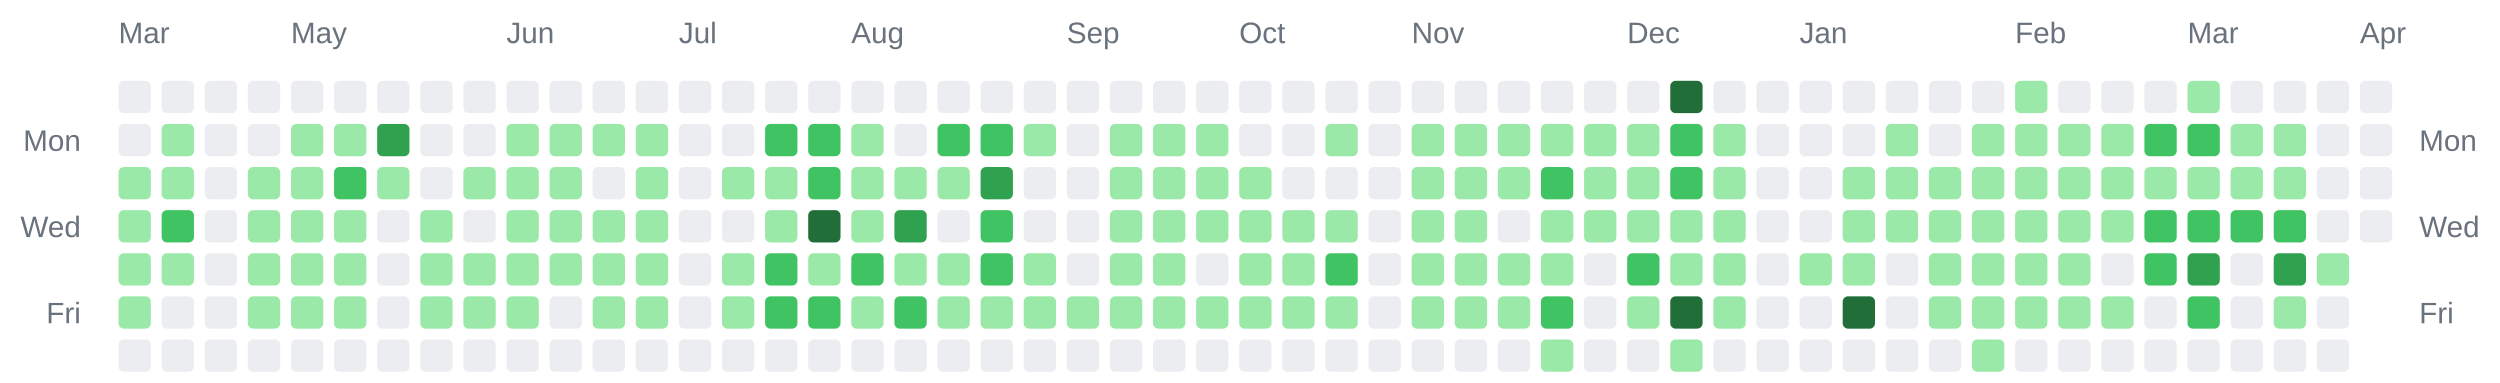
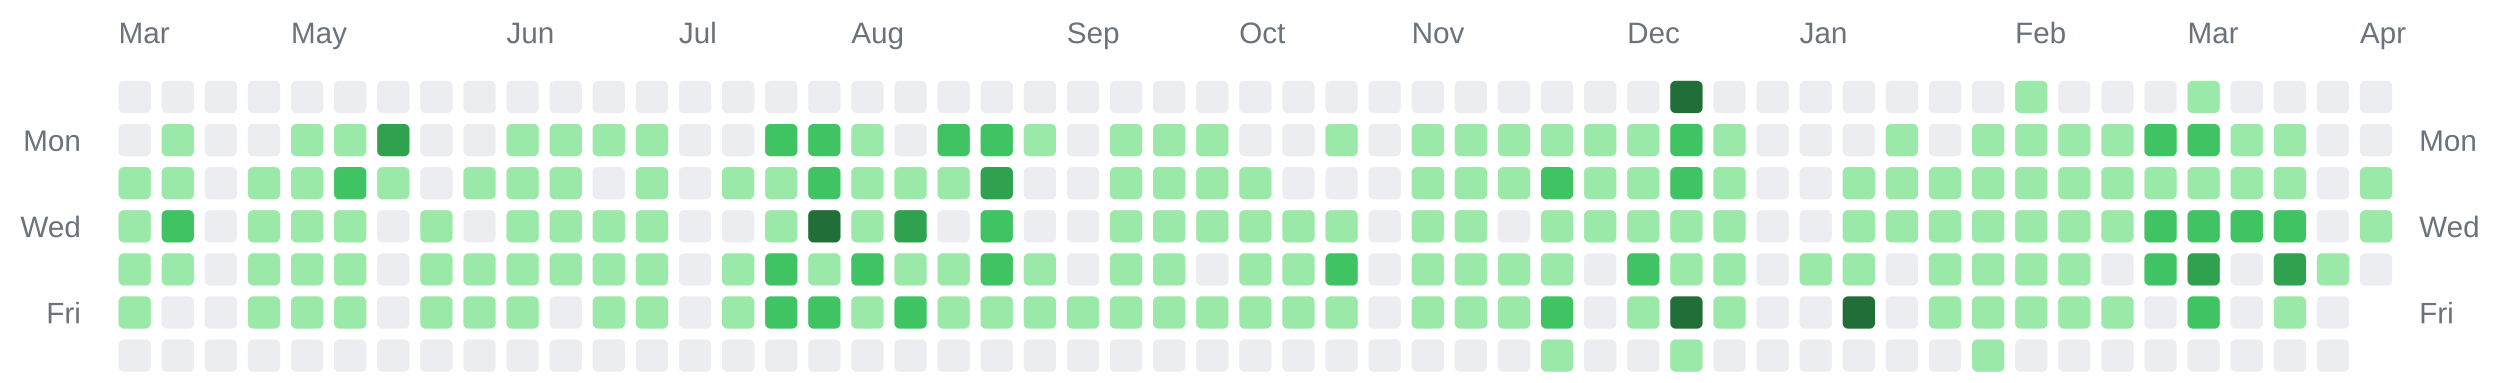
<svg xmlns="http://www.w3.org/2000/svg" width="928" height="142" viewBox="0 0 928 142" role="img" aria-label="Combined contributions calendar for donken and donken-lilly">
  <rect width="100%" height="100%" fill="transparent" /> // regular
  
  
  
  <text x="44" y="16" font-family="Arial, Helvetica, sans-serif" font-size="11" fill="#6a737d">Mar</text>
  <text x="108" y="16" font-family="Arial, Helvetica, sans-serif" font-size="11" fill="#6a737d">May</text>
  <text x="188" y="16" font-family="Arial, Helvetica, sans-serif" font-size="11" fill="#6a737d">Jun</text>
  <text x="252" y="16" font-family="Arial, Helvetica, sans-serif" font-size="11" fill="#6a737d">Jul</text>
  <text x="316" y="16" font-family="Arial, Helvetica, sans-serif" font-size="11" fill="#6a737d">Aug</text>
  <text x="396" y="16" font-family="Arial, Helvetica, sans-serif" font-size="11" fill="#6a737d">Sep</text>
  <text x="460" y="16" font-family="Arial, Helvetica, sans-serif" font-size="11" fill="#6a737d">Oct</text>
  <text x="524" y="16" font-family="Arial, Helvetica, sans-serif" font-size="11" fill="#6a737d">Nov</text>
  <text x="604" y="16" font-family="Arial, Helvetica, sans-serif" font-size="11" fill="#6a737d">Dec</text>
  <text x="668" y="16" font-family="Arial, Helvetica, sans-serif" font-size="11" fill="#6a737d">Jan</text>
  <text x="748" y="16" font-family="Arial, Helvetica, sans-serif" font-size="11" fill="#6a737d">Feb</text>
  <text x="812" y="16" font-family="Arial, Helvetica, sans-serif" font-size="11" fill="#6a737d">Mar</text>
  <text x="876" y="16" font-family="Arial, Helvetica, sans-serif" font-size="11" fill="#6a737d">Apr</text>
  <text x="30" y="56" text-anchor="end" font-family="Arial, Helvetica, sans-serif" font-size="11" fill="#6a737d">Mon</text>
  <text x="898" y="56" text-anchor="start" font-family="Arial, Helvetica, sans-serif" font-size="11" fill="#6a737d">Mon</text>
  <text x="30" y="88" text-anchor="end" font-family="Arial, Helvetica, sans-serif" font-size="11" fill="#6a737d">Wed</text>
  <text x="898" y="88" text-anchor="start" font-family="Arial, Helvetica, sans-serif" font-size="11" fill="#6a737d">Wed</text>
  <text x="30" y="120" text-anchor="end" font-family="Arial, Helvetica, sans-serif" font-size="11" fill="#6a737d">Fri</text>
  <text x="898" y="120" text-anchor="start" font-family="Arial, Helvetica, sans-serif" font-size="11" fill="#6a737d">Fri</text>
  <rect x="44" y="30" width="12" height="12" rx="2" ry="2" fill="#ebedf0" />
  <rect x="44" y="46" width="12" height="12" rx="2" ry="2" fill="#ebedf0" />
  <rect x="44" y="62" width="12" height="12" rx="2" ry="2" fill="#9be9a8" />
  <rect x="44" y="78" width="12" height="12" rx="2" ry="2" fill="#9be9a8" />
  <rect x="44" y="94" width="12" height="12" rx="2" ry="2" fill="#9be9a8" />
  <rect x="44" y="110" width="12" height="12" rx="2" ry="2" fill="#9be9a8" />
  <rect x="44" y="126" width="12" height="12" rx="2" ry="2" fill="#ebedf0" />
  <rect x="60" y="30" width="12" height="12" rx="2" ry="2" fill="#ebedf0" />
  <rect x="60" y="46" width="12" height="12" rx="2" ry="2" fill="#9be9a8" />
  <rect x="60" y="62" width="12" height="12" rx="2" ry="2" fill="#9be9a8" />
  <rect x="60" y="78" width="12" height="12" rx="2" ry="2" fill="#40c463" />
  <rect x="60" y="94" width="12" height="12" rx="2" ry="2" fill="#9be9a8" />
  <rect x="60" y="110" width="12" height="12" rx="2" ry="2" fill="#ebedf0" />
  <rect x="60" y="126" width="12" height="12" rx="2" ry="2" fill="#ebedf0" />
  <rect x="76" y="30" width="12" height="12" rx="2" ry="2" fill="#ebedf0" />
  <rect x="76" y="46" width="12" height="12" rx="2" ry="2" fill="#ebedf0" />
  <rect x="76" y="62" width="12" height="12" rx="2" ry="2" fill="#ebedf0" />
  <rect x="76" y="78" width="12" height="12" rx="2" ry="2" fill="#ebedf0" />
  <rect x="76" y="94" width="12" height="12" rx="2" ry="2" fill="#ebedf0" />
  <rect x="76" y="110" width="12" height="12" rx="2" ry="2" fill="#ebedf0" />
  <rect x="76" y="126" width="12" height="12" rx="2" ry="2" fill="#ebedf0" />
  <rect x="92" y="30" width="12" height="12" rx="2" ry="2" fill="#ebedf0" />
  <rect x="92" y="46" width="12" height="12" rx="2" ry="2" fill="#ebedf0" />
  <rect x="92" y="62" width="12" height="12" rx="2" ry="2" fill="#9be9a8" />
  <rect x="92" y="78" width="12" height="12" rx="2" ry="2" fill="#9be9a8" />
  <rect x="92" y="94" width="12" height="12" rx="2" ry="2" fill="#9be9a8" />
  <rect x="92" y="110" width="12" height="12" rx="2" ry="2" fill="#9be9a8" />
  <rect x="92" y="126" width="12" height="12" rx="2" ry="2" fill="#ebedf0" />
  <rect x="108" y="30" width="12" height="12" rx="2" ry="2" fill="#ebedf0" />
  <rect x="108" y="46" width="12" height="12" rx="2" ry="2" fill="#9be9a8" />
  <rect x="108" y="62" width="12" height="12" rx="2" ry="2" fill="#9be9a8" />
  <rect x="108" y="78" width="12" height="12" rx="2" ry="2" fill="#9be9a8" />
  <rect x="108" y="94" width="12" height="12" rx="2" ry="2" fill="#9be9a8" />
  <rect x="108" y="110" width="12" height="12" rx="2" ry="2" fill="#9be9a8" />
  <rect x="108" y="126" width="12" height="12" rx="2" ry="2" fill="#ebedf0" />
  <rect x="124" y="30" width="12" height="12" rx="2" ry="2" fill="#ebedf0" />
  <rect x="124" y="46" width="12" height="12" rx="2" ry="2" fill="#9be9a8" />
  <rect x="124" y="62" width="12" height="12" rx="2" ry="2" fill="#40c463" />
  <rect x="124" y="78" width="12" height="12" rx="2" ry="2" fill="#9be9a8" />
  <rect x="124" y="94" width="12" height="12" rx="2" ry="2" fill="#9be9a8" />
  <rect x="124" y="110" width="12" height="12" rx="2" ry="2" fill="#9be9a8" />
  <rect x="124" y="126" width="12" height="12" rx="2" ry="2" fill="#ebedf0" />
  <rect x="140" y="30" width="12" height="12" rx="2" ry="2" fill="#ebedf0" />
  <rect x="140" y="46" width="12" height="12" rx="2" ry="2" fill="#30a14e" />
  <rect x="140" y="62" width="12" height="12" rx="2" ry="2" fill="#9be9a8" />
  <rect x="140" y="78" width="12" height="12" rx="2" ry="2" fill="#ebedf0" />
  <rect x="140" y="94" width="12" height="12" rx="2" ry="2" fill="#ebedf0" />
  <rect x="140" y="110" width="12" height="12" rx="2" ry="2" fill="#ebedf0" />
  <rect x="140" y="126" width="12" height="12" rx="2" ry="2" fill="#ebedf0" />
  <rect x="156" y="30" width="12" height="12" rx="2" ry="2" fill="#ebedf0" />
  <rect x="156" y="46" width="12" height="12" rx="2" ry="2" fill="#ebedf0" />
  <rect x="156" y="62" width="12" height="12" rx="2" ry="2" fill="#ebedf0" />
  <rect x="156" y="78" width="12" height="12" rx="2" ry="2" fill="#9be9a8" />
  <rect x="156" y="94" width="12" height="12" rx="2" ry="2" fill="#9be9a8" />
  <rect x="156" y="110" width="12" height="12" rx="2" ry="2" fill="#9be9a8" />
  <rect x="156" y="126" width="12" height="12" rx="2" ry="2" fill="#ebedf0" />
  <rect x="172" y="30" width="12" height="12" rx="2" ry="2" fill="#ebedf0" />
  <rect x="172" y="46" width="12" height="12" rx="2" ry="2" fill="#ebedf0" />
  <rect x="172" y="62" width="12" height="12" rx="2" ry="2" fill="#9be9a8" />
  <rect x="172" y="78" width="12" height="12" rx="2" ry="2" fill="#ebedf0" />
  <rect x="172" y="94" width="12" height="12" rx="2" ry="2" fill="#9be9a8" />
  <rect x="172" y="110" width="12" height="12" rx="2" ry="2" fill="#9be9a8" />
  <rect x="172" y="126" width="12" height="12" rx="2" ry="2" fill="#ebedf0" />
  <rect x="188" y="30" width="12" height="12" rx="2" ry="2" fill="#ebedf0" />
  <rect x="188" y="46" width="12" height="12" rx="2" ry="2" fill="#9be9a8" />
  <rect x="188" y="62" width="12" height="12" rx="2" ry="2" fill="#9be9a8" />
  <rect x="188" y="78" width="12" height="12" rx="2" ry="2" fill="#9be9a8" />
  <rect x="188" y="94" width="12" height="12" rx="2" ry="2" fill="#9be9a8" />
  <rect x="188" y="110" width="12" height="12" rx="2" ry="2" fill="#9be9a8" />
  <rect x="188" y="126" width="12" height="12" rx="2" ry="2" fill="#ebedf0" />
  <rect x="204" y="30" width="12" height="12" rx="2" ry="2" fill="#ebedf0" />
  <rect x="204" y="46" width="12" height="12" rx="2" ry="2" fill="#9be9a8" />
  <rect x="204" y="62" width="12" height="12" rx="2" ry="2" fill="#9be9a8" />
  <rect x="204" y="78" width="12" height="12" rx="2" ry="2" fill="#9be9a8" />
  <rect x="204" y="94" width="12" height="12" rx="2" ry="2" fill="#9be9a8" />
  <rect x="204" y="110" width="12" height="12" rx="2" ry="2" fill="#ebedf0" />
  <rect x="204" y="126" width="12" height="12" rx="2" ry="2" fill="#ebedf0" />
  <rect x="220" y="30" width="12" height="12" rx="2" ry="2" fill="#ebedf0" />
  <rect x="220" y="46" width="12" height="12" rx="2" ry="2" fill="#9be9a8" />
  <rect x="220" y="62" width="12" height="12" rx="2" ry="2" fill="#ebedf0" />
  <rect x="220" y="78" width="12" height="12" rx="2" ry="2" fill="#9be9a8" />
  <rect x="220" y="94" width="12" height="12" rx="2" ry="2" fill="#9be9a8" />
  <rect x="220" y="110" width="12" height="12" rx="2" ry="2" fill="#9be9a8" />
  <rect x="220" y="126" width="12" height="12" rx="2" ry="2" fill="#ebedf0" />
  <rect x="236" y="30" width="12" height="12" rx="2" ry="2" fill="#ebedf0" />
  <rect x="236" y="46" width="12" height="12" rx="2" ry="2" fill="#9be9a8" />
  <rect x="236" y="62" width="12" height="12" rx="2" ry="2" fill="#9be9a8" />
  <rect x="236" y="78" width="12" height="12" rx="2" ry="2" fill="#9be9a8" />
  <rect x="236" y="94" width="12" height="12" rx="2" ry="2" fill="#9be9a8" />
  <rect x="236" y="110" width="12" height="12" rx="2" ry="2" fill="#9be9a8" />
  <rect x="236" y="126" width="12" height="12" rx="2" ry="2" fill="#ebedf0" />
  <rect x="252" y="30" width="12" height="12" rx="2" ry="2" fill="#ebedf0" />
  <rect x="252" y="46" width="12" height="12" rx="2" ry="2" fill="#ebedf0" />
  <rect x="252" y="62" width="12" height="12" rx="2" ry="2" fill="#ebedf0" />
  <rect x="252" y="78" width="12" height="12" rx="2" ry="2" fill="#ebedf0" />
  <rect x="252" y="94" width="12" height="12" rx="2" ry="2" fill="#ebedf0" />
  <rect x="252" y="110" width="12" height="12" rx="2" ry="2" fill="#ebedf0" />
  <rect x="252" y="126" width="12" height="12" rx="2" ry="2" fill="#ebedf0" />
  <rect x="268" y="30" width="12" height="12" rx="2" ry="2" fill="#ebedf0" />
  <rect x="268" y="46" width="12" height="12" rx="2" ry="2" fill="#ebedf0" />
  <rect x="268" y="62" width="12" height="12" rx="2" ry="2" fill="#9be9a8" />
  <rect x="268" y="78" width="12" height="12" rx="2" ry="2" fill="#ebedf0" />
  <rect x="268" y="94" width="12" height="12" rx="2" ry="2" fill="#9be9a8" />
  <rect x="268" y="110" width="12" height="12" rx="2" ry="2" fill="#9be9a8" />
  <rect x="268" y="126" width="12" height="12" rx="2" ry="2" fill="#ebedf0" />
  <rect x="284" y="30" width="12" height="12" rx="2" ry="2" fill="#ebedf0" />
  <rect x="284" y="46" width="12" height="12" rx="2" ry="2" fill="#40c463" />
  <rect x="284" y="62" width="12" height="12" rx="2" ry="2" fill="#9be9a8" />
  <rect x="284" y="78" width="12" height="12" rx="2" ry="2" fill="#9be9a8" />
  <rect x="284" y="94" width="12" height="12" rx="2" ry="2" fill="#40c463" />
  <rect x="284" y="110" width="12" height="12" rx="2" ry="2" fill="#40c463" />
  <rect x="284" y="126" width="12" height="12" rx="2" ry="2" fill="#ebedf0" />
  <rect x="300" y="30" width="12" height="12" rx="2" ry="2" fill="#ebedf0" />
  <rect x="300" y="46" width="12" height="12" rx="2" ry="2" fill="#40c463" />
  <rect x="300" y="62" width="12" height="12" rx="2" ry="2" fill="#40c463" />
  <rect x="300" y="78" width="12" height="12" rx="2" ry="2" fill="#216e39" />
  <rect x="300" y="94" width="12" height="12" rx="2" ry="2" fill="#9be9a8" />
  <rect x="300" y="110" width="12" height="12" rx="2" ry="2" fill="#40c463" />
  <rect x="300" y="126" width="12" height="12" rx="2" ry="2" fill="#ebedf0" />
  <rect x="316" y="30" width="12" height="12" rx="2" ry="2" fill="#ebedf0" />
  <rect x="316" y="46" width="12" height="12" rx="2" ry="2" fill="#9be9a8" />
  <rect x="316" y="62" width="12" height="12" rx="2" ry="2" fill="#9be9a8" />
  <rect x="316" y="78" width="12" height="12" rx="2" ry="2" fill="#9be9a8" />
  <rect x="316" y="94" width="12" height="12" rx="2" ry="2" fill="#40c463" />
  <rect x="316" y="110" width="12" height="12" rx="2" ry="2" fill="#9be9a8" />
  <rect x="316" y="126" width="12" height="12" rx="2" ry="2" fill="#ebedf0" />
  <rect x="332" y="30" width="12" height="12" rx="2" ry="2" fill="#ebedf0" />
  <rect x="332" y="46" width="12" height="12" rx="2" ry="2" fill="#ebedf0" />
  <rect x="332" y="62" width="12" height="12" rx="2" ry="2" fill="#9be9a8" />
  <rect x="332" y="78" width="12" height="12" rx="2" ry="2" fill="#30a14e" />
  <rect x="332" y="94" width="12" height="12" rx="2" ry="2" fill="#9be9a8" />
  <rect x="332" y="110" width="12" height="12" rx="2" ry="2" fill="#40c463" />
  <rect x="332" y="126" width="12" height="12" rx="2" ry="2" fill="#ebedf0" />
  <rect x="348" y="30" width="12" height="12" rx="2" ry="2" fill="#ebedf0" />
  <rect x="348" y="46" width="12" height="12" rx="2" ry="2" fill="#40c463" />
  <rect x="348" y="62" width="12" height="12" rx="2" ry="2" fill="#9be9a8" />
  <rect x="348" y="78" width="12" height="12" rx="2" ry="2" fill="#ebedf0" />
  <rect x="348" y="94" width="12" height="12" rx="2" ry="2" fill="#9be9a8" />
  <rect x="348" y="110" width="12" height="12" rx="2" ry="2" fill="#9be9a8" />
  <rect x="348" y="126" width="12" height="12" rx="2" ry="2" fill="#ebedf0" />
  <rect x="364" y="30" width="12" height="12" rx="2" ry="2" fill="#ebedf0" />
  <rect x="364" y="46" width="12" height="12" rx="2" ry="2" fill="#40c463" />
  <rect x="364" y="62" width="12" height="12" rx="2" ry="2" fill="#30a14e" />
  <rect x="364" y="78" width="12" height="12" rx="2" ry="2" fill="#40c463" />
  <rect x="364" y="94" width="12" height="12" rx="2" ry="2" fill="#40c463" />
  <rect x="364" y="110" width="12" height="12" rx="2" ry="2" fill="#9be9a8" />
  <rect x="364" y="126" width="12" height="12" rx="2" ry="2" fill="#ebedf0" />
  <rect x="380" y="30" width="12" height="12" rx="2" ry="2" fill="#ebedf0" />
  <rect x="380" y="46" width="12" height="12" rx="2" ry="2" fill="#9be9a8" />
  <rect x="380" y="62" width="12" height="12" rx="2" ry="2" fill="#ebedf0" />
  <rect x="380" y="78" width="12" height="12" rx="2" ry="2" fill="#ebedf0" />
  <rect x="380" y="94" width="12" height="12" rx="2" ry="2" fill="#9be9a8" />
  <rect x="380" y="110" width="12" height="12" rx="2" ry="2" fill="#9be9a8" />
  <rect x="380" y="126" width="12" height="12" rx="2" ry="2" fill="#ebedf0" />
  <rect x="396" y="30" width="12" height="12" rx="2" ry="2" fill="#ebedf0" />
  <rect x="396" y="46" width="12" height="12" rx="2" ry="2" fill="#ebedf0" />
  <rect x="396" y="62" width="12" height="12" rx="2" ry="2" fill="#ebedf0" />
  <rect x="396" y="78" width="12" height="12" rx="2" ry="2" fill="#ebedf0" />
  <rect x="396" y="94" width="12" height="12" rx="2" ry="2" fill="#ebedf0" />
  <rect x="396" y="110" width="12" height="12" rx="2" ry="2" fill="#9be9a8" />
  <rect x="396" y="126" width="12" height="12" rx="2" ry="2" fill="#ebedf0" />
  <rect x="412" y="30" width="12" height="12" rx="2" ry="2" fill="#ebedf0" />
  <rect x="412" y="46" width="12" height="12" rx="2" ry="2" fill="#9be9a8" />
  <rect x="412" y="62" width="12" height="12" rx="2" ry="2" fill="#9be9a8" />
  <rect x="412" y="78" width="12" height="12" rx="2" ry="2" fill="#9be9a8" />
  <rect x="412" y="94" width="12" height="12" rx="2" ry="2" fill="#9be9a8" />
  <rect x="412" y="110" width="12" height="12" rx="2" ry="2" fill="#9be9a8" />
  <rect x="412" y="126" width="12" height="12" rx="2" ry="2" fill="#ebedf0" />
  <rect x="428" y="30" width="12" height="12" rx="2" ry="2" fill="#ebedf0" />
  <rect x="428" y="46" width="12" height="12" rx="2" ry="2" fill="#9be9a8" />
  <rect x="428" y="62" width="12" height="12" rx="2" ry="2" fill="#9be9a8" />
  <rect x="428" y="78" width="12" height="12" rx="2" ry="2" fill="#9be9a8" />
  <rect x="428" y="94" width="12" height="12" rx="2" ry="2" fill="#9be9a8" />
  <rect x="428" y="110" width="12" height="12" rx="2" ry="2" fill="#9be9a8" />
  <rect x="428" y="126" width="12" height="12" rx="2" ry="2" fill="#ebedf0" />
  <rect x="444" y="30" width="12" height="12" rx="2" ry="2" fill="#ebedf0" />
  <rect x="444" y="46" width="12" height="12" rx="2" ry="2" fill="#9be9a8" />
  <rect x="444" y="62" width="12" height="12" rx="2" ry="2" fill="#9be9a8" />
  <rect x="444" y="78" width="12" height="12" rx="2" ry="2" fill="#9be9a8" />
  <rect x="444" y="94" width="12" height="12" rx="2" ry="2" fill="#ebedf0" />
  <rect x="444" y="110" width="12" height="12" rx="2" ry="2" fill="#9be9a8" />
  <rect x="444" y="126" width="12" height="12" rx="2" ry="2" fill="#ebedf0" />
  <rect x="460" y="30" width="12" height="12" rx="2" ry="2" fill="#ebedf0" />
  <rect x="460" y="46" width="12" height="12" rx="2" ry="2" fill="#ebedf0" />
  <rect x="460" y="62" width="12" height="12" rx="2" ry="2" fill="#9be9a8" />
  <rect x="460" y="78" width="12" height="12" rx="2" ry="2" fill="#9be9a8" />
  <rect x="460" y="94" width="12" height="12" rx="2" ry="2" fill="#9be9a8" />
  <rect x="460" y="110" width="12" height="12" rx="2" ry="2" fill="#9be9a8" />
  <rect x="460" y="126" width="12" height="12" rx="2" ry="2" fill="#ebedf0" />
  <rect x="476" y="30" width="12" height="12" rx="2" ry="2" fill="#ebedf0" />
  <rect x="476" y="46" width="12" height="12" rx="2" ry="2" fill="#ebedf0" />
  <rect x="476" y="62" width="12" height="12" rx="2" ry="2" fill="#ebedf0" />
  <rect x="476" y="78" width="12" height="12" rx="2" ry="2" fill="#9be9a8" />
  <rect x="476" y="94" width="12" height="12" rx="2" ry="2" fill="#9be9a8" />
  <rect x="476" y="110" width="12" height="12" rx="2" ry="2" fill="#9be9a8" />
  <rect x="476" y="126" width="12" height="12" rx="2" ry="2" fill="#ebedf0" />
  <rect x="492" y="30" width="12" height="12" rx="2" ry="2" fill="#ebedf0" />
  <rect x="492" y="46" width="12" height="12" rx="2" ry="2" fill="#9be9a8" />
  <rect x="492" y="62" width="12" height="12" rx="2" ry="2" fill="#ebedf0" />
  <rect x="492" y="78" width="12" height="12" rx="2" ry="2" fill="#9be9a8" />
  <rect x="492" y="94" width="12" height="12" rx="2" ry="2" fill="#40c463" />
  <rect x="492" y="110" width="12" height="12" rx="2" ry="2" fill="#9be9a8" />
  <rect x="492" y="126" width="12" height="12" rx="2" ry="2" fill="#ebedf0" />
  <rect x="508" y="30" width="12" height="12" rx="2" ry="2" fill="#ebedf0" />
  <rect x="508" y="46" width="12" height="12" rx="2" ry="2" fill="#ebedf0" />
  <rect x="508" y="62" width="12" height="12" rx="2" ry="2" fill="#ebedf0" />
  <rect x="508" y="78" width="12" height="12" rx="2" ry="2" fill="#ebedf0" />
  <rect x="508" y="94" width="12" height="12" rx="2" ry="2" fill="#ebedf0" />
  <rect x="508" y="110" width="12" height="12" rx="2" ry="2" fill="#ebedf0" />
  <rect x="508" y="126" width="12" height="12" rx="2" ry="2" fill="#ebedf0" />
  <rect x="524" y="30" width="12" height="12" rx="2" ry="2" fill="#ebedf0" />
  <rect x="524" y="46" width="12" height="12" rx="2" ry="2" fill="#9be9a8" />
  <rect x="524" y="62" width="12" height="12" rx="2" ry="2" fill="#9be9a8" />
  <rect x="524" y="78" width="12" height="12" rx="2" ry="2" fill="#9be9a8" />
  <rect x="524" y="94" width="12" height="12" rx="2" ry="2" fill="#9be9a8" />
  <rect x="524" y="110" width="12" height="12" rx="2" ry="2" fill="#9be9a8" />
  <rect x="524" y="126" width="12" height="12" rx="2" ry="2" fill="#ebedf0" />
  <rect x="540" y="30" width="12" height="12" rx="2" ry="2" fill="#ebedf0" />
  <rect x="540" y="46" width="12" height="12" rx="2" ry="2" fill="#9be9a8" />
  <rect x="540" y="62" width="12" height="12" rx="2" ry="2" fill="#9be9a8" />
  <rect x="540" y="78" width="12" height="12" rx="2" ry="2" fill="#9be9a8" />
  <rect x="540" y="94" width="12" height="12" rx="2" ry="2" fill="#9be9a8" />
  <rect x="540" y="110" width="12" height="12" rx="2" ry="2" fill="#9be9a8" />
  <rect x="540" y="126" width="12" height="12" rx="2" ry="2" fill="#ebedf0" />
  <rect x="556" y="30" width="12" height="12" rx="2" ry="2" fill="#ebedf0" />
  <rect x="556" y="46" width="12" height="12" rx="2" ry="2" fill="#9be9a8" />
  <rect x="556" y="62" width="12" height="12" rx="2" ry="2" fill="#9be9a8" />
  <rect x="556" y="78" width="12" height="12" rx="2" ry="2" fill="#ebedf0" />
  <rect x="556" y="94" width="12" height="12" rx="2" ry="2" fill="#9be9a8" />
  <rect x="556" y="110" width="12" height="12" rx="2" ry="2" fill="#9be9a8" />
  <rect x="556" y="126" width="12" height="12" rx="2" ry="2" fill="#ebedf0" />
  <rect x="572" y="30" width="12" height="12" rx="2" ry="2" fill="#ebedf0" />
  <rect x="572" y="46" width="12" height="12" rx="2" ry="2" fill="#9be9a8" />
  <rect x="572" y="62" width="12" height="12" rx="2" ry="2" fill="#40c463" />
  <rect x="572" y="78" width="12" height="12" rx="2" ry="2" fill="#9be9a8" />
  <rect x="572" y="94" width="12" height="12" rx="2" ry="2" fill="#9be9a8" />
  <rect x="572" y="110" width="12" height="12" rx="2" ry="2" fill="#40c463" />
  <rect x="572" y="126" width="12" height="12" rx="2" ry="2" fill="#9be9a8" />
  <rect x="588" y="30" width="12" height="12" rx="2" ry="2" fill="#ebedf0" />
  <rect x="588" y="46" width="12" height="12" rx="2" ry="2" fill="#9be9a8" />
  <rect x="588" y="62" width="12" height="12" rx="2" ry="2" fill="#9be9a8" />
  <rect x="588" y="78" width="12" height="12" rx="2" ry="2" fill="#9be9a8" />
  <rect x="588" y="94" width="12" height="12" rx="2" ry="2" fill="#ebedf0" />
  <rect x="588" y="110" width="12" height="12" rx="2" ry="2" fill="#ebedf0" />
  <rect x="588" y="126" width="12" height="12" rx="2" ry="2" fill="#ebedf0" />
  <rect x="604" y="30" width="12" height="12" rx="2" ry="2" fill="#ebedf0" />
  <rect x="604" y="46" width="12" height="12" rx="2" ry="2" fill="#9be9a8" />
  <rect x="604" y="62" width="12" height="12" rx="2" ry="2" fill="#9be9a8" />
  <rect x="604" y="78" width="12" height="12" rx="2" ry="2" fill="#9be9a8" />
  <rect x="604" y="94" width="12" height="12" rx="2" ry="2" fill="#40c463" />
  <rect x="604" y="110" width="12" height="12" rx="2" ry="2" fill="#9be9a8" />
  <rect x="604" y="126" width="12" height="12" rx="2" ry="2" fill="#ebedf0" />
  <rect x="620" y="30" width="12" height="12" rx="2" ry="2" fill="#216e39" />
  <rect x="620" y="46" width="12" height="12" rx="2" ry="2" fill="#40c463" />
  <rect x="620" y="62" width="12" height="12" rx="2" ry="2" fill="#40c463" />
  <rect x="620" y="78" width="12" height="12" rx="2" ry="2" fill="#9be9a8" />
  <rect x="620" y="94" width="12" height="12" rx="2" ry="2" fill="#9be9a8" />
  <rect x="620" y="110" width="12" height="12" rx="2" ry="2" fill="#216e39" />
  <rect x="620" y="126" width="12" height="12" rx="2" ry="2" fill="#9be9a8" />
  <rect x="636" y="30" width="12" height="12" rx="2" ry="2" fill="#ebedf0" />
  <rect x="636" y="46" width="12" height="12" rx="2" ry="2" fill="#9be9a8" />
  <rect x="636" y="62" width="12" height="12" rx="2" ry="2" fill="#9be9a8" />
  <rect x="636" y="78" width="12" height="12" rx="2" ry="2" fill="#9be9a8" />
  <rect x="636" y="94" width="12" height="12" rx="2" ry="2" fill="#9be9a8" />
  <rect x="636" y="110" width="12" height="12" rx="2" ry="2" fill="#9be9a8" />
  <rect x="636" y="126" width="12" height="12" rx="2" ry="2" fill="#ebedf0" />
  <rect x="652" y="30" width="12" height="12" rx="2" ry="2" fill="#ebedf0" />
  <rect x="652" y="46" width="12" height="12" rx="2" ry="2" fill="#ebedf0" />
  <rect x="652" y="62" width="12" height="12" rx="2" ry="2" fill="#ebedf0" />
  <rect x="652" y="78" width="12" height="12" rx="2" ry="2" fill="#ebedf0" />
  <rect x="652" y="94" width="12" height="12" rx="2" ry="2" fill="#ebedf0" />
  <rect x="652" y="110" width="12" height="12" rx="2" ry="2" fill="#ebedf0" />
  <rect x="652" y="126" width="12" height="12" rx="2" ry="2" fill="#ebedf0" />
  <rect x="668" y="30" width="12" height="12" rx="2" ry="2" fill="#ebedf0" />
  <rect x="668" y="46" width="12" height="12" rx="2" ry="2" fill="#ebedf0" />
  <rect x="668" y="62" width="12" height="12" rx="2" ry="2" fill="#ebedf0" />
  <rect x="668" y="78" width="12" height="12" rx="2" ry="2" fill="#ebedf0" />
  <rect x="668" y="94" width="12" height="12" rx="2" ry="2" fill="#9be9a8" />
  <rect x="668" y="110" width="12" height="12" rx="2" ry="2" fill="#ebedf0" />
  <rect x="668" y="126" width="12" height="12" rx="2" ry="2" fill="#ebedf0" />
  <rect x="684" y="30" width="12" height="12" rx="2" ry="2" fill="#ebedf0" />
  <rect x="684" y="46" width="12" height="12" rx="2" ry="2" fill="#ebedf0" />
  <rect x="684" y="62" width="12" height="12" rx="2" ry="2" fill="#9be9a8" />
  <rect x="684" y="78" width="12" height="12" rx="2" ry="2" fill="#9be9a8" />
  <rect x="684" y="94" width="12" height="12" rx="2" ry="2" fill="#9be9a8" />
  <rect x="684" y="110" width="12" height="12" rx="2" ry="2" fill="#216e39" />
  <rect x="684" y="126" width="12" height="12" rx="2" ry="2" fill="#ebedf0" />
  <rect x="700" y="30" width="12" height="12" rx="2" ry="2" fill="#ebedf0" />
  <rect x="700" y="46" width="12" height="12" rx="2" ry="2" fill="#9be9a8" />
  <rect x="700" y="62" width="12" height="12" rx="2" ry="2" fill="#9be9a8" />
  <rect x="700" y="78" width="12" height="12" rx="2" ry="2" fill="#9be9a8" />
  <rect x="700" y="94" width="12" height="12" rx="2" ry="2" fill="#ebedf0" />
  <rect x="700" y="110" width="12" height="12" rx="2" ry="2" fill="#ebedf0" />
  <rect x="700" y="126" width="12" height="12" rx="2" ry="2" fill="#ebedf0" />
  <rect x="716" y="30" width="12" height="12" rx="2" ry="2" fill="#ebedf0" />
  <rect x="716" y="46" width="12" height="12" rx="2" ry="2" fill="#ebedf0" />
  <rect x="716" y="62" width="12" height="12" rx="2" ry="2" fill="#9be9a8" />
  <rect x="716" y="78" width="12" height="12" rx="2" ry="2" fill="#9be9a8" />
  <rect x="716" y="94" width="12" height="12" rx="2" ry="2" fill="#9be9a8" />
  <rect x="716" y="110" width="12" height="12" rx="2" ry="2" fill="#9be9a8" />
  <rect x="716" y="126" width="12" height="12" rx="2" ry="2" fill="#ebedf0" />
  <rect x="732" y="30" width="12" height="12" rx="2" ry="2" fill="#ebedf0" />
  <rect x="732" y="46" width="12" height="12" rx="2" ry="2" fill="#9be9a8" />
  <rect x="732" y="62" width="12" height="12" rx="2" ry="2" fill="#9be9a8" />
  <rect x="732" y="78" width="12" height="12" rx="2" ry="2" fill="#9be9a8" />
  <rect x="732" y="94" width="12" height="12" rx="2" ry="2" fill="#9be9a8" />
  <rect x="732" y="110" width="12" height="12" rx="2" ry="2" fill="#9be9a8" />
  <rect x="732" y="126" width="12" height="12" rx="2" ry="2" fill="#9be9a8" />
  <rect x="748" y="30" width="12" height="12" rx="2" ry="2" fill="#9be9a8" />
  <rect x="748" y="46" width="12" height="12" rx="2" ry="2" fill="#9be9a8" />
  <rect x="748" y="62" width="12" height="12" rx="2" ry="2" fill="#9be9a8" />
  <rect x="748" y="78" width="12" height="12" rx="2" ry="2" fill="#9be9a8" />
  <rect x="748" y="94" width="12" height="12" rx="2" ry="2" fill="#9be9a8" />
  <rect x="748" y="110" width="12" height="12" rx="2" ry="2" fill="#9be9a8" />
  <rect x="748" y="126" width="12" height="12" rx="2" ry="2" fill="#ebedf0" />
  <rect x="764" y="30" width="12" height="12" rx="2" ry="2" fill="#ebedf0" />
  <rect x="764" y="46" width="12" height="12" rx="2" ry="2" fill="#9be9a8" />
  <rect x="764" y="62" width="12" height="12" rx="2" ry="2" fill="#9be9a8" />
  <rect x="764" y="78" width="12" height="12" rx="2" ry="2" fill="#9be9a8" />
  <rect x="764" y="94" width="12" height="12" rx="2" ry="2" fill="#9be9a8" />
  <rect x="764" y="110" width="12" height="12" rx="2" ry="2" fill="#9be9a8" />
  <rect x="764" y="126" width="12" height="12" rx="2" ry="2" fill="#ebedf0" />
  <rect x="780" y="30" width="12" height="12" rx="2" ry="2" fill="#ebedf0" />
  <rect x="780" y="46" width="12" height="12" rx="2" ry="2" fill="#9be9a8" />
  <rect x="780" y="62" width="12" height="12" rx="2" ry="2" fill="#9be9a8" />
  <rect x="780" y="78" width="12" height="12" rx="2" ry="2" fill="#9be9a8" />
  <rect x="780" y="94" width="12" height="12" rx="2" ry="2" fill="#ebedf0" />
  <rect x="780" y="110" width="12" height="12" rx="2" ry="2" fill="#9be9a8" />
  <rect x="780" y="126" width="12" height="12" rx="2" ry="2" fill="#ebedf0" />
  <rect x="796" y="30" width="12" height="12" rx="2" ry="2" fill="#ebedf0" />
  <rect x="796" y="46" width="12" height="12" rx="2" ry="2" fill="#40c463" />
  <rect x="796" y="62" width="12" height="12" rx="2" ry="2" fill="#9be9a8" />
  <rect x="796" y="78" width="12" height="12" rx="2" ry="2" fill="#40c463" />
  <rect x="796" y="94" width="12" height="12" rx="2" ry="2" fill="#40c463" />
  <rect x="796" y="110" width="12" height="12" rx="2" ry="2" fill="#ebedf0" />
  <rect x="796" y="126" width="12" height="12" rx="2" ry="2" fill="#ebedf0" />
  <rect x="812" y="30" width="12" height="12" rx="2" ry="2" fill="#9be9a8" />
  <rect x="812" y="46" width="12" height="12" rx="2" ry="2" fill="#40c463" />
  <rect x="812" y="62" width="12" height="12" rx="2" ry="2" fill="#9be9a8" />
  <rect x="812" y="78" width="12" height="12" rx="2" ry="2" fill="#40c463" />
  <rect x="812" y="94" width="12" height="12" rx="2" ry="2" fill="#30a14e" />
  <rect x="812" y="110" width="12" height="12" rx="2" ry="2" fill="#40c463" />
  <rect x="812" y="126" width="12" height="12" rx="2" ry="2" fill="#ebedf0" />
  <rect x="828" y="30" width="12" height="12" rx="2" ry="2" fill="#ebedf0" />
  <rect x="828" y="46" width="12" height="12" rx="2" ry="2" fill="#9be9a8" />
  <rect x="828" y="62" width="12" height="12" rx="2" ry="2" fill="#9be9a8" />
  <rect x="828" y="78" width="12" height="12" rx="2" ry="2" fill="#40c463" />
  <rect x="828" y="94" width="12" height="12" rx="2" ry="2" fill="#ebedf0" />
  <rect x="828" y="110" width="12" height="12" rx="2" ry="2" fill="#ebedf0" />
  <rect x="828" y="126" width="12" height="12" rx="2" ry="2" fill="#ebedf0" />
  <rect x="844" y="30" width="12" height="12" rx="2" ry="2" fill="#ebedf0" />
  <rect x="844" y="46" width="12" height="12" rx="2" ry="2" fill="#9be9a8" />
  <rect x="844" y="62" width="12" height="12" rx="2" ry="2" fill="#9be9a8" />
  <rect x="844" y="78" width="12" height="12" rx="2" ry="2" fill="#40c463" />
  <rect x="844" y="94" width="12" height="12" rx="2" ry="2" fill="#30a14e" />
  <rect x="844" y="110" width="12" height="12" rx="2" ry="2" fill="#9be9a8" />
  <rect x="844" y="126" width="12" height="12" rx="2" ry="2" fill="#ebedf0" />
  <rect x="860" y="30" width="12" height="12" rx="2" ry="2" fill="#ebedf0" />
  <rect x="860" y="46" width="12" height="12" rx="2" ry="2" fill="#ebedf0" />
  <rect x="860" y="62" width="12" height="12" rx="2" ry="2" fill="#ebedf0" />
  <rect x="860" y="78" width="12" height="12" rx="2" ry="2" fill="#ebedf0" />
  <rect x="860" y="94" width="12" height="12" rx="2" ry="2" fill="#9be9a8" />
  <rect x="860" y="110" width="12" height="12" rx="2" ry="2" fill="#ebedf0" />
  <rect x="860" y="126" width="12" height="12" rx="2" ry="2" fill="#ebedf0" />
  <rect x="876" y="30" width="12" height="12" rx="2" ry="2" fill="#ebedf0" />
  <rect x="876" y="46" width="12" height="12" rx="2" ry="2" fill="#ebedf0" />
-   <rect x="876" y="62" width="12" height="12" rx="2" ry="2" fill="#ebedf0" />
-   <rect x="876" y="78" width="12" height="12" rx="2" ry="2" fill="#ebedf0" />
+   <rect x="876" y="62" width="12" height="12" rx="2" ry="2" fill="#9be9a8" />
+   <rect x="876" y="78" width="12" height="12" rx="2" ry="2" fill="#9be9a8" />
+   <rect x="876" y="94" width="12" height="12" rx="2" ry="2" fill="#ebedf0" />
</svg>
